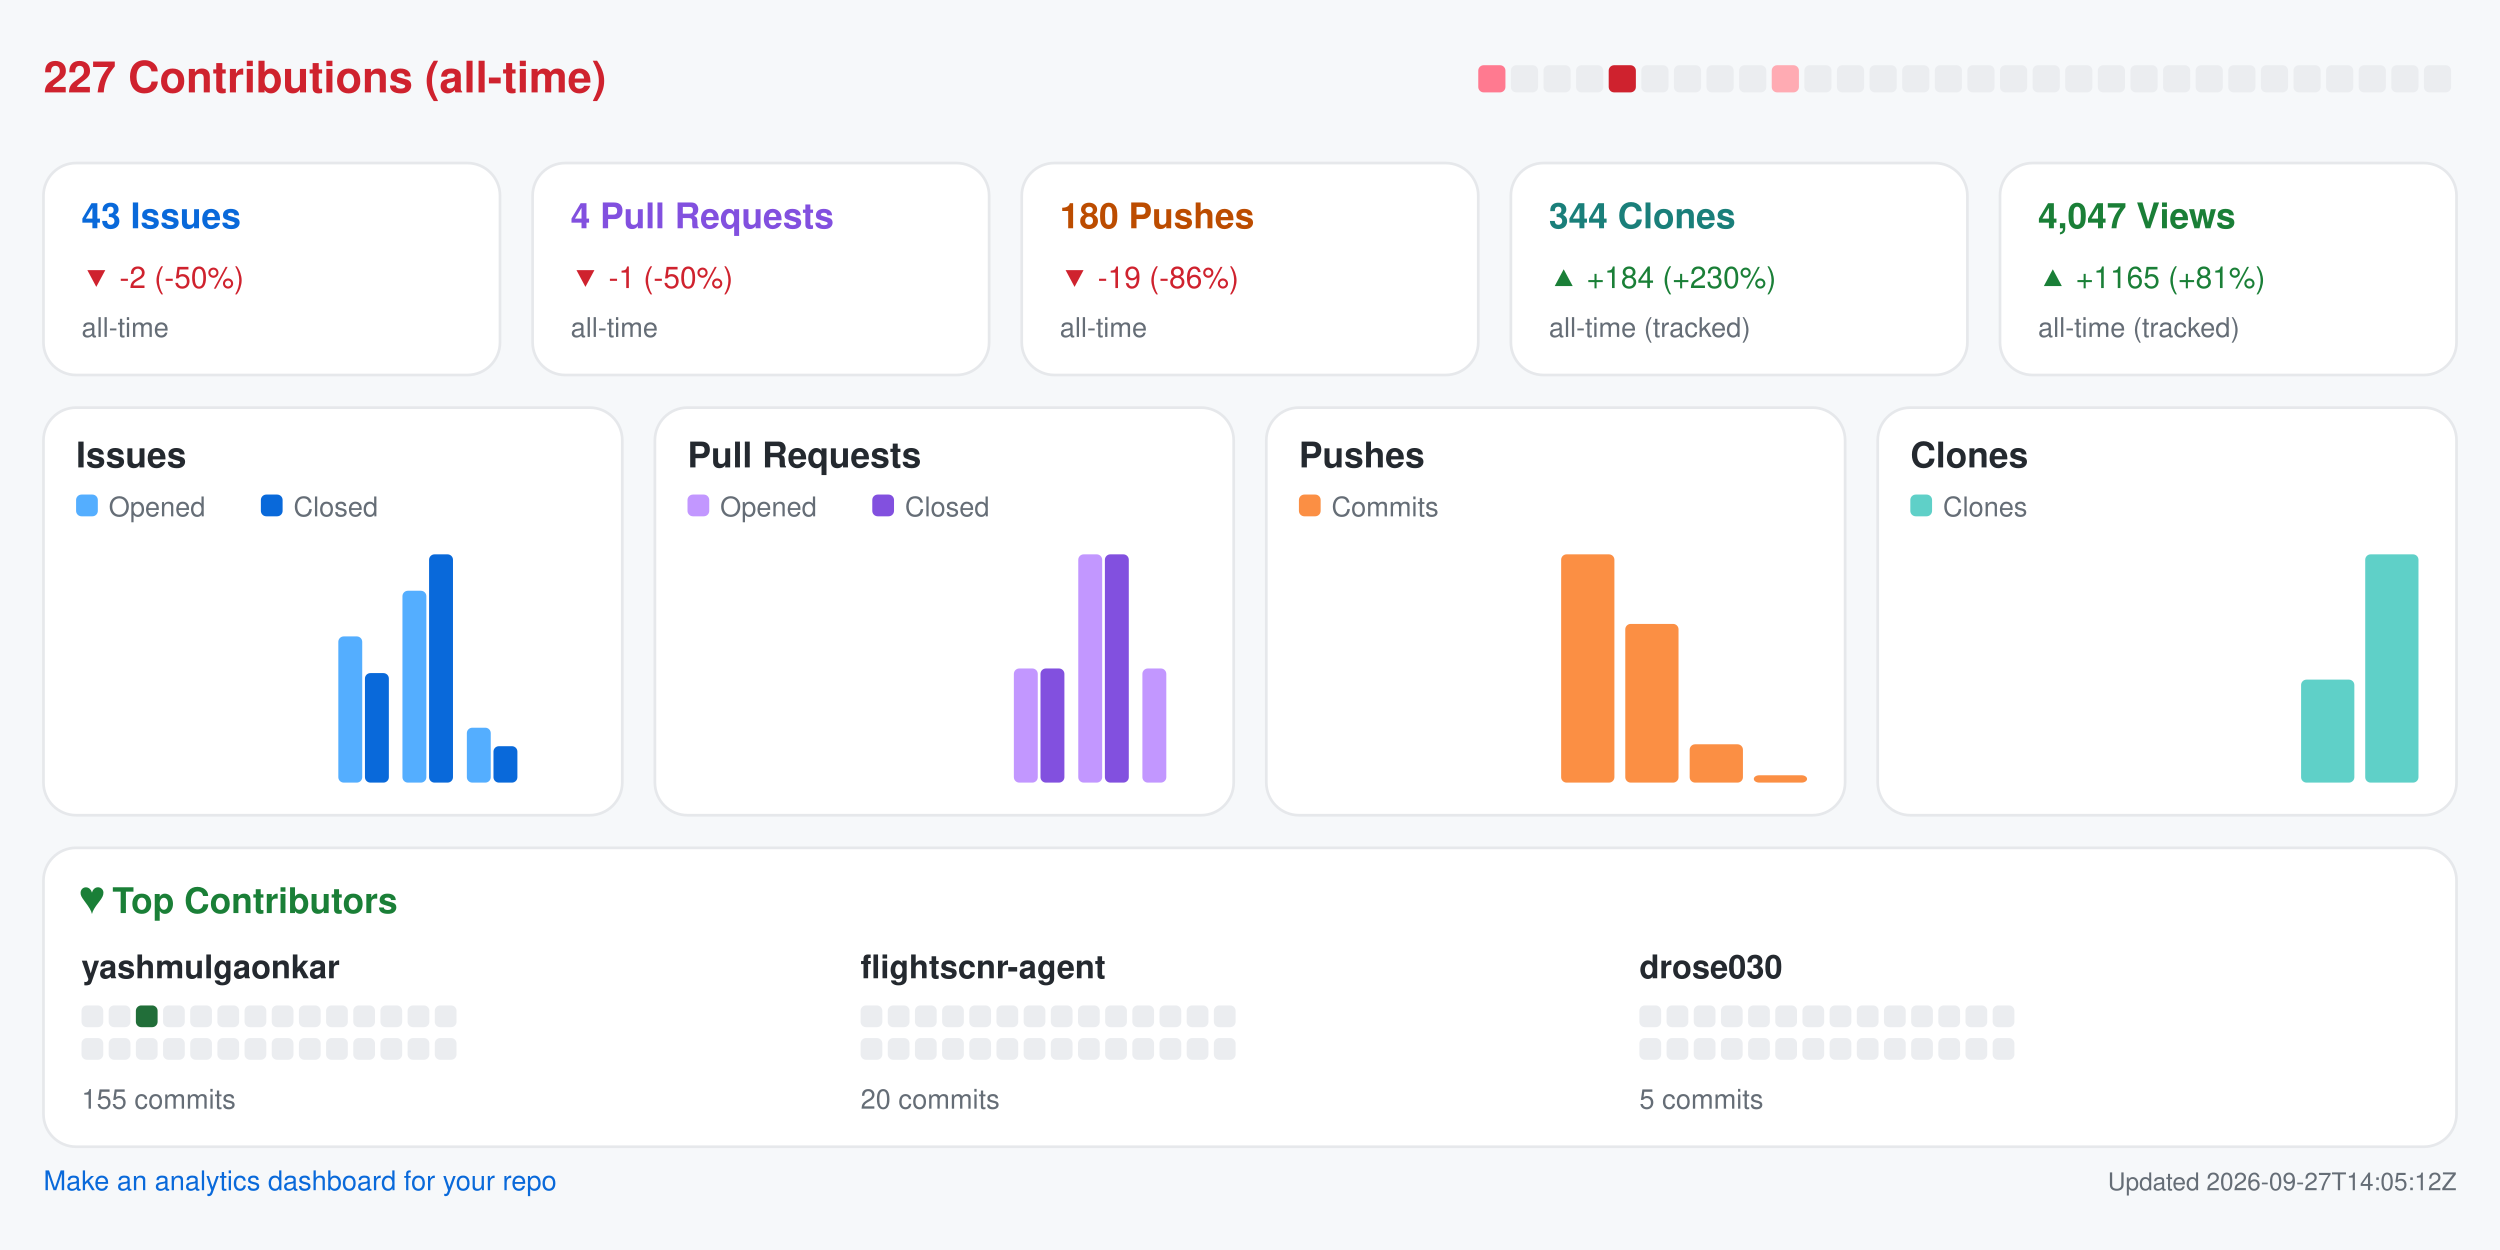
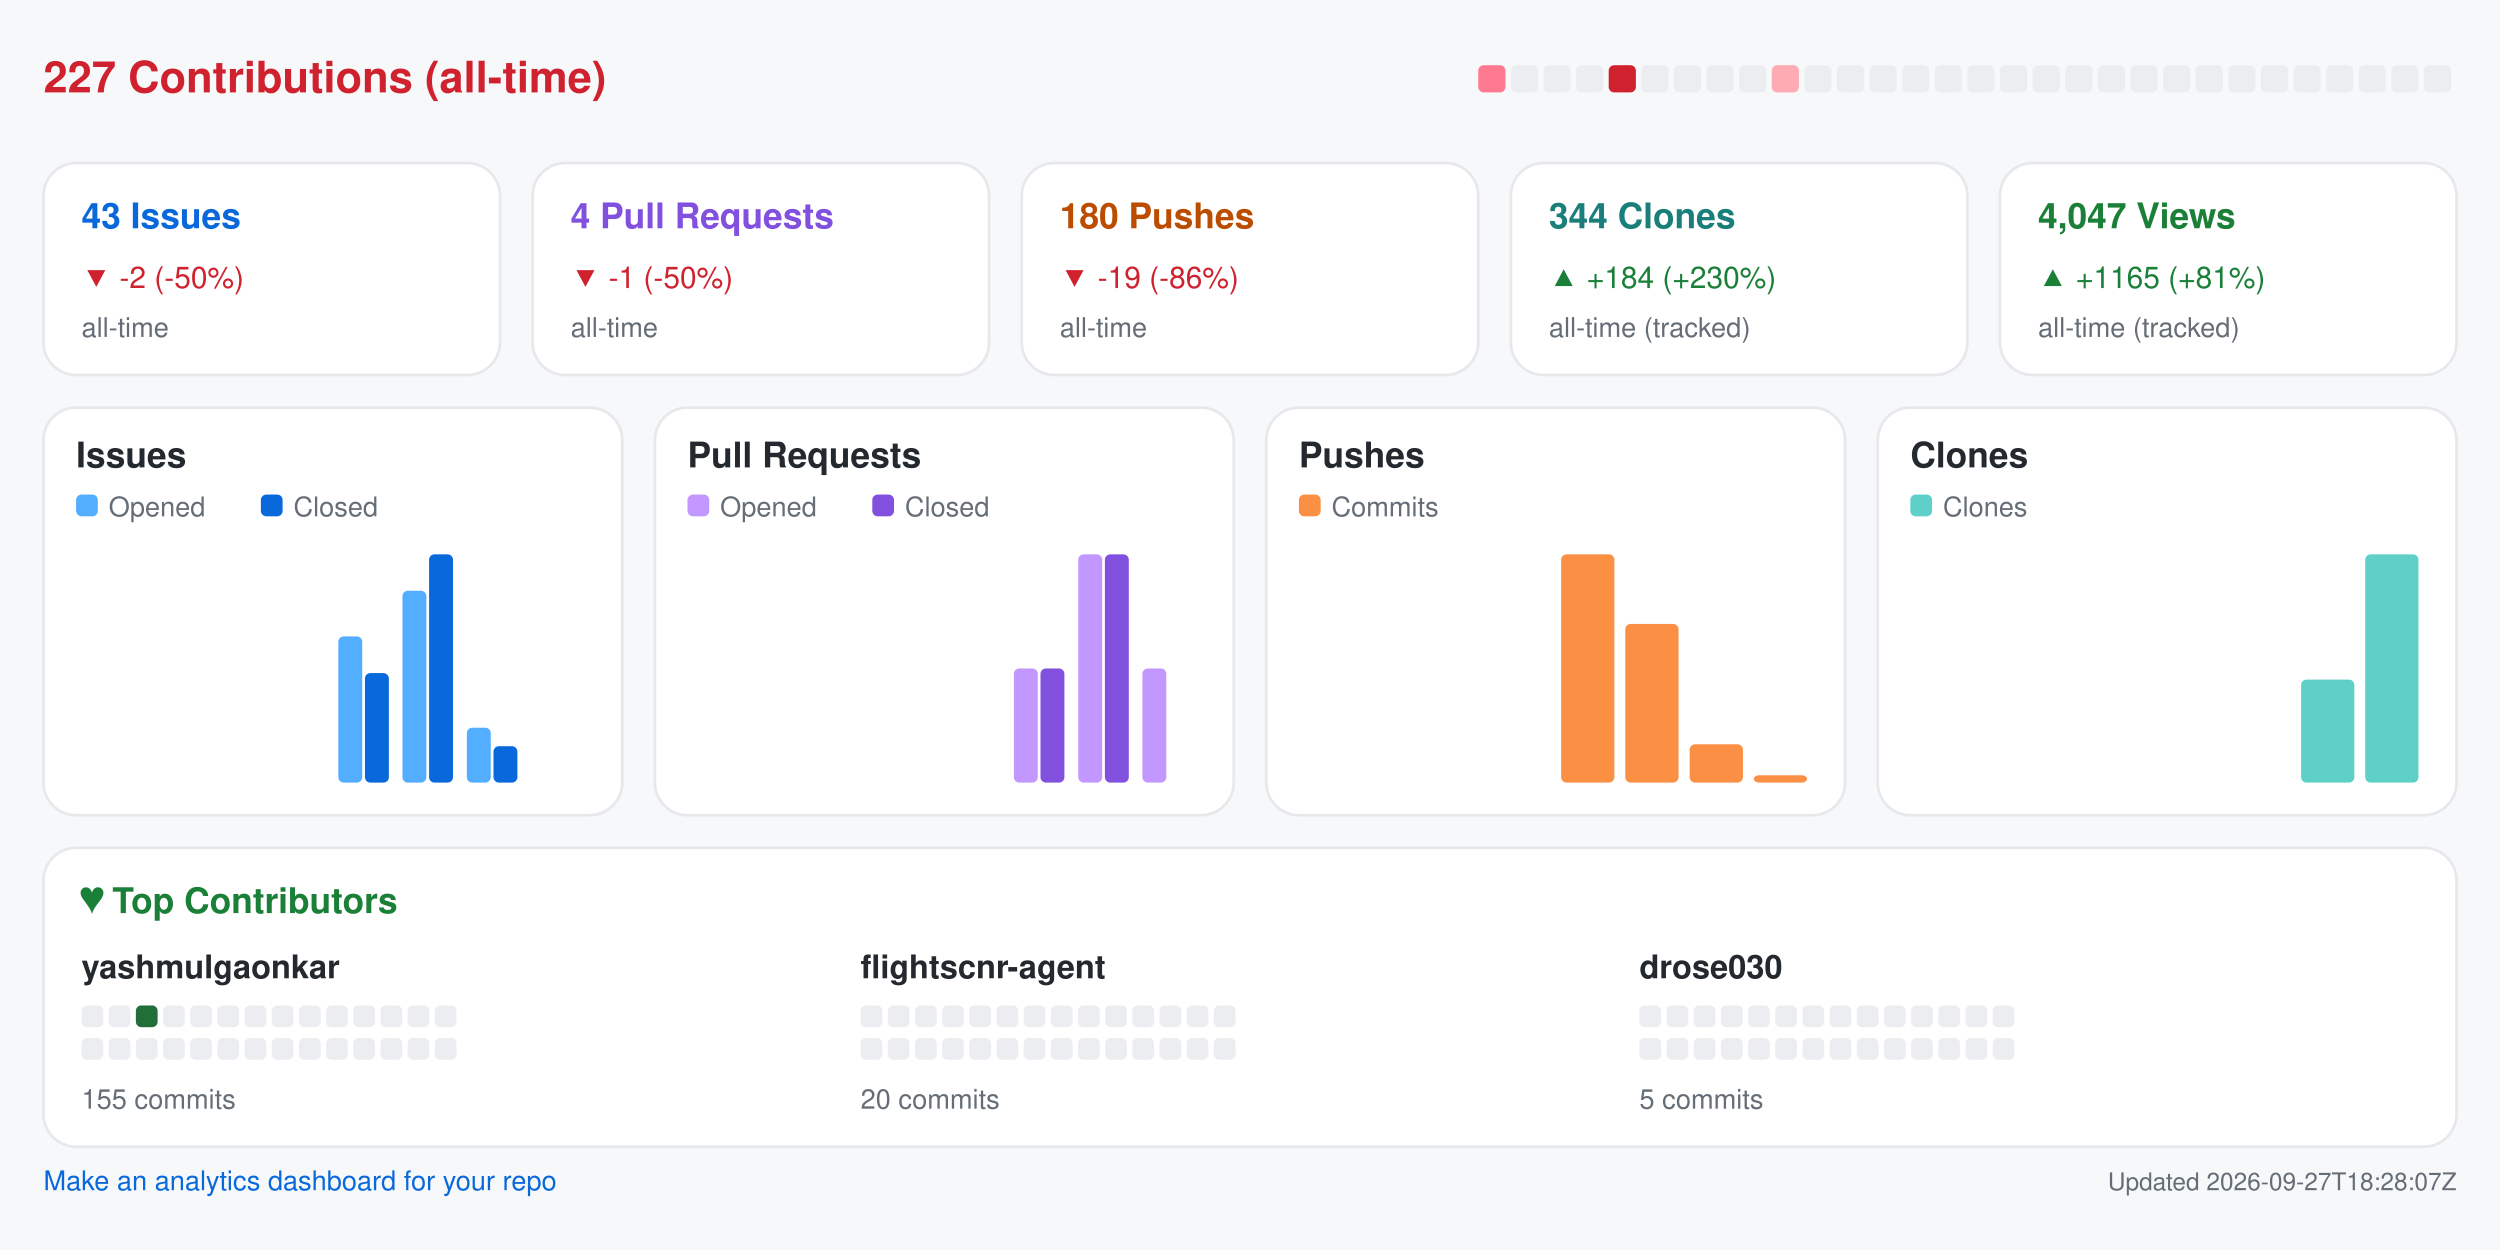
<svg xmlns="http://www.w3.org/2000/svg" width="920" height="460" viewBox="0 0 920 460" role="img" aria-label="Repository analytics for yashmulgaonkar/FlightScnr">
  <rect x="0.0" y="0.0" width="920.0" height="460.0" rx="0" fill="#f6f8fa" />
  <text x="16.0" y="34.0" fill="#cf222e" font-size="16" font-family="-apple-system,BlinkMacSystemFont,Segoe UI,Helvetica,Arial,sans-serif" font-weight="600" text-anchor="start">227 Contributions (all-time)</text>
  <rect x="544.0" y="24.0" width="10.0" height="10.0" rx="2" fill="#ff7a90" />
  <rect x="556.0" y="24.0" width="10.0" height="10.0" rx="2" fill="#ebedf0" />
  <rect x="568.0" y="24.0" width="10.0" height="10.0" rx="2" fill="#ebedf0" />
  <rect x="580.0" y="24.0" width="10.0" height="10.0" rx="2" fill="#ebedf0" />
  <rect x="592.0" y="24.0" width="10.0" height="10.0" rx="2" fill="#cf222e" />
  <rect x="604.0" y="24.0" width="10.0" height="10.0" rx="2" fill="#ebedf0" />
  <rect x="616.0" y="24.0" width="10.0" height="10.0" rx="2" fill="#ebedf0" />
  <rect x="628.0" y="24.0" width="10.0" height="10.0" rx="2" fill="#ebedf0" />
  <rect x="640.0" y="24.0" width="10.0" height="10.0" rx="2" fill="#ebedf0" />
  <rect x="652.0" y="24.0" width="10.0" height="10.0" rx="2" fill="#ffabb3" />
  <rect x="664.0" y="24.0" width="10.0" height="10.0" rx="2" fill="#ebedf0" />
  <rect x="676.0" y="24.0" width="10.0" height="10.0" rx="2" fill="#ebedf0" />
  <rect x="688.0" y="24.0" width="10.0" height="10.0" rx="2" fill="#ebedf0" />
  <rect x="700.0" y="24.0" width="10.0" height="10.0" rx="2" fill="#ebedf0" />
  <rect x="712.0" y="24.0" width="10.0" height="10.0" rx="2" fill="#ebedf0" />
  <rect x="724.0" y="24.0" width="10.0" height="10.0" rx="2" fill="#ebedf0" />
  <rect x="736.0" y="24.0" width="10.0" height="10.0" rx="2" fill="#ebedf0" />
  <rect x="748.0" y="24.0" width="10.0" height="10.0" rx="2" fill="#ebedf0" />
  <rect x="760.0" y="24.0" width="10.0" height="10.0" rx="2" fill="#ebedf0" />
  <rect x="772.0" y="24.0" width="10.0" height="10.0" rx="2" fill="#ebedf0" />
  <rect x="784.0" y="24.0" width="10.0" height="10.0" rx="2" fill="#ebedf0" />
  <rect x="796.0" y="24.0" width="10.0" height="10.0" rx="2" fill="#ebedf0" />
  <rect x="808.0" y="24.0" width="10.0" height="10.0" rx="2" fill="#ebedf0" />
  <rect x="820.0" y="24.0" width="10.0" height="10.0" rx="2" fill="#ebedf0" />
  <rect x="832.0" y="24.0" width="10.0" height="10.0" rx="2" fill="#ebedf0" />
  <rect x="844.0" y="24.0" width="10.0" height="10.0" rx="2" fill="#ebedf0" />
  <rect x="856.0" y="24.0" width="10.0" height="10.0" rx="2" fill="#ebedf0" />
  <rect x="868.0" y="24.0" width="10.0" height="10.0" rx="2" fill="#ebedf0" />
  <rect x="880.0" y="24.0" width="10.0" height="10.0" rx="2" fill="#ebedf0" />
  <rect x="892.0" y="24.0" width="10.0" height="10.0" rx="2" fill="#ebedf0" />
  <rect x="16.0" y="60.0" width="168.0" height="78.0" rx="12" fill="#ffffff" stroke="#e6e8eb" />
  <text x="30.0" y="84.0" fill="#0969da" font-size="13" font-family="-apple-system,BlinkMacSystemFont,Segoe UI,Helvetica,Arial,sans-serif" font-weight="600" text-anchor="start">43 Issues</text>
  <text x="30.0" y="106.0" fill="#cf222e" font-size="11" font-family="-apple-system,BlinkMacSystemFont,Segoe UI,Helvetica,Arial,sans-serif" font-weight="400" text-anchor="start">▼ -2 (-50%)</text>
  <text x="30.0" y="124.0" fill="#656d76" font-size="10" font-family="-apple-system,BlinkMacSystemFont,Segoe UI,Helvetica,Arial,sans-serif" font-weight="400" text-anchor="start">all-time</text>
  <rect x="196.0" y="60.0" width="168.0" height="78.0" rx="12" fill="#ffffff" stroke="#e6e8eb" />
  <text x="210.0" y="84.0" fill="#8250df" font-size="13" font-family="-apple-system,BlinkMacSystemFont,Segoe UI,Helvetica,Arial,sans-serif" font-weight="600" text-anchor="start">4 Pull Requests</text>
  <text x="210.0" y="106.0" fill="#cf222e" font-size="11" font-family="-apple-system,BlinkMacSystemFont,Segoe UI,Helvetica,Arial,sans-serif" font-weight="400" text-anchor="start">▼ -1 (-50%)</text>
  <text x="210.0" y="124.0" fill="#656d76" font-size="10" font-family="-apple-system,BlinkMacSystemFont,Segoe UI,Helvetica,Arial,sans-serif" font-weight="400" text-anchor="start">all-time</text>
  <rect x="376.0" y="60.0" width="168.0" height="78.0" rx="12" fill="#ffffff" stroke="#e6e8eb" />
  <text x="390.0" y="84.0" fill="#bc4c00" font-size="13" font-family="-apple-system,BlinkMacSystemFont,Segoe UI,Helvetica,Arial,sans-serif" font-weight="600" text-anchor="start">180 Pushes</text>
  <text x="390.0" y="106.0" fill="#cf222e" font-size="11" font-family="-apple-system,BlinkMacSystemFont,Segoe UI,Helvetica,Arial,sans-serif" font-weight="400" text-anchor="start">▼ -19 (-86%)</text>
  <text x="390.0" y="124.0" fill="#656d76" font-size="10" font-family="-apple-system,BlinkMacSystemFont,Segoe UI,Helvetica,Arial,sans-serif" font-weight="400" text-anchor="start">all-time</text>
  <rect x="556.0" y="60.0" width="168.0" height="78.0" rx="12" fill="#ffffff" stroke="#e6e8eb" />
  <text x="570.0" y="84.0" fill="#1a7f7a" font-size="13" font-family="-apple-system,BlinkMacSystemFont,Segoe UI,Helvetica,Arial,sans-serif" font-weight="600" text-anchor="start">344 Clones</text>
  <text x="570.0" y="106.0" fill="#1a7f37" font-size="11" font-family="-apple-system,BlinkMacSystemFont,Segoe UI,Helvetica,Arial,sans-serif" font-weight="400" text-anchor="start">▲ +184 (+230%)</text>
  <text x="570.0" y="124.0" fill="#656d76" font-size="10" font-family="-apple-system,BlinkMacSystemFont,Segoe UI,Helvetica,Arial,sans-serif" font-weight="400" text-anchor="start">all-time (tracked)</text>
  <rect x="736.0" y="60.0" width="168.0" height="78.0" rx="12" fill="#ffffff" stroke="#e6e8eb" />
  <text x="750.0" y="84.0" fill="#1a7f37" font-size="13" font-family="-apple-system,BlinkMacSystemFont,Segoe UI,Helvetica,Arial,sans-serif" font-weight="600" text-anchor="start">4,047 Views</text>
  <text x="750.0" y="106.0" fill="#1a7f37" font-size="11" font-family="-apple-system,BlinkMacSystemFont,Segoe UI,Helvetica,Arial,sans-serif" font-weight="400" text-anchor="start">▲ +1165 (+81%)</text>
  <text x="750.0" y="124.0" fill="#656d76" font-size="10" font-family="-apple-system,BlinkMacSystemFont,Segoe UI,Helvetica,Arial,sans-serif" font-weight="400" text-anchor="start">all-time (tracked)</text>
  <rect x="16.0" y="150.0" width="213.0" height="150.0" rx="12" fill="#ffffff" stroke="#e6e8eb" />
  <text x="28.0" y="172.0" fill="#24292f" font-size="13" font-family="-apple-system,BlinkMacSystemFont,Segoe UI,Helvetica,Arial,sans-serif" font-weight="600" text-anchor="start">Issues</text>
  <rect x="28.0" y="182.0" width="8.0" height="8.0" rx="2" fill="#54aeff" />
  <text x="40.0" y="190.0" fill="#656d76" font-size="10" font-family="-apple-system,BlinkMacSystemFont,Segoe UI,Helvetica,Arial,sans-serif" font-weight="400" text-anchor="start">Opened</text>
  <rect x="96.0" y="182.0" width="8.0" height="8.0" rx="2" fill="#0969da" />
  <text x="108.0" y="190.0" fill="#656d76" font-size="10" font-family="-apple-system,BlinkMacSystemFont,Segoe UI,Helvetica,Arial,sans-serif" font-weight="400" text-anchor="start">Closed</text>
  <rect x="30.0" y="288.0" width="8.8" height="0.0" rx="2" fill="#54aeff" />
  <rect x="39.8" y="288.0" width="8.8" height="0.0" rx="2" fill="#0969da" />
  <rect x="53.6" y="288.0" width="8.8" height="0.0" rx="2" fill="#54aeff" />
  <rect x="63.4" y="288.0" width="8.8" height="0.0" rx="2" fill="#0969da" />
  <rect x="77.2" y="288.0" width="8.8" height="0.0" rx="2" fill="#54aeff" />
  <rect x="87.1" y="288.0" width="8.8" height="0.0" rx="2" fill="#0969da" />
  <rect x="100.9" y="288.0" width="8.8" height="0.0" rx="2" fill="#54aeff" />
  <rect x="110.7" y="288.0" width="8.8" height="0.0" rx="2" fill="#0969da" />
  <rect x="124.5" y="234.2" width="8.8" height="53.8" rx="2" fill="#54aeff" />
  <rect x="134.3" y="247.7" width="8.8" height="40.3" rx="2" fill="#0969da" />
  <rect x="148.1" y="217.4" width="8.8" height="70.6" rx="2" fill="#54aeff" />
  <rect x="157.9" y="204.0" width="8.8" height="84.0" rx="2" fill="#0969da" />
  <rect x="171.8" y="267.8" width="8.8" height="20.2" rx="2" fill="#54aeff" />
  <rect x="181.6" y="274.6" width="8.8" height="13.4" rx="2" fill="#0969da" />
  <rect x="195.4" y="288.0" width="8.8" height="0.0" rx="2" fill="#54aeff" />
  <rect x="205.2" y="288.0" width="8.8" height="0.0" rx="2" fill="#0969da" />
  <rect x="241.0" y="150.0" width="213.0" height="150.0" rx="12" fill="#ffffff" stroke="#e6e8eb" />
  <text x="253.0" y="172.0" fill="#24292f" font-size="13" font-family="-apple-system,BlinkMacSystemFont,Segoe UI,Helvetica,Arial,sans-serif" font-weight="600" text-anchor="start">Pull Requests</text>
  <rect x="253.0" y="182.0" width="8.0" height="8.0" rx="2" fill="#c297ff" />
  <text x="265.0" y="190.0" fill="#656d76" font-size="10" font-family="-apple-system,BlinkMacSystemFont,Segoe UI,Helvetica,Arial,sans-serif" font-weight="400" text-anchor="start">Opened</text>
  <rect x="321.0" y="182.0" width="8.0" height="8.0" rx="2" fill="#8250df" />
  <text x="333.0" y="190.0" fill="#656d76" font-size="10" font-family="-apple-system,BlinkMacSystemFont,Segoe UI,Helvetica,Arial,sans-serif" font-weight="400" text-anchor="start">Closed</text>
  <rect x="255.0" y="288.0" width="8.8" height="0.0" rx="2" fill="#c297ff" />
  <rect x="264.8" y="288.0" width="8.8" height="0.0" rx="2" fill="#8250df" />
  <rect x="278.6" y="288.0" width="8.8" height="0.0" rx="2" fill="#c297ff" />
  <rect x="288.4" y="288.0" width="8.8" height="0.0" rx="2" fill="#8250df" />
  <rect x="302.2" y="288.0" width="8.8" height="0.0" rx="2" fill="#c297ff" />
  <rect x="312.1" y="288.0" width="8.8" height="0.0" rx="2" fill="#8250df" />
  <rect x="325.9" y="288.0" width="8.8" height="0.0" rx="2" fill="#c297ff" />
  <rect x="335.7" y="288.0" width="8.8" height="0.0" rx="2" fill="#8250df" />
  <rect x="349.5" y="288.0" width="8.8" height="0.0" rx="2" fill="#c297ff" />
  <rect x="359.3" y="288.0" width="8.8" height="0.0" rx="2" fill="#8250df" />
  <rect x="373.1" y="246.0" width="8.8" height="42.0" rx="2" fill="#c297ff" />
  <rect x="382.9" y="246.0" width="8.8" height="42.0" rx="2" fill="#8250df" />
  <rect x="396.8" y="204.0" width="8.8" height="84.0" rx="2" fill="#c297ff" />
  <rect x="406.6" y="204.0" width="8.8" height="84.0" rx="2" fill="#8250df" />
  <rect x="420.4" y="246.0" width="8.8" height="42.0" rx="2" fill="#c297ff" />
  <rect x="430.2" y="288.0" width="8.8" height="0.0" rx="2" fill="#8250df" />
  <rect x="466.0" y="150.0" width="213.0" height="150.0" rx="12" fill="#ffffff" stroke="#e6e8eb" />
  <text x="478.0" y="172.0" fill="#24292f" font-size="13" font-family="-apple-system,BlinkMacSystemFont,Segoe UI,Helvetica,Arial,sans-serif" font-weight="600" text-anchor="start">Pushes</text>
  <rect x="478.0" y="182.0" width="8.0" height="8.0" rx="2" fill="#fb8f44" />
  <text x="490.0" y="190.0" fill="#656d76" font-size="10" font-family="-apple-system,BlinkMacSystemFont,Segoe UI,Helvetica,Arial,sans-serif" font-weight="400" text-anchor="start">Commits</text>
  <rect x="480.0" y="288.0" width="19.6" height="0.0" rx="2" fill="#fb8f44" />
  <rect x="503.6" y="288.0" width="19.6" height="0.0" rx="2" fill="#fb8f44" />
  <rect x="527.2" y="288.0" width="19.6" height="0.0" rx="2" fill="#fb8f44" />
  <rect x="550.9" y="288.0" width="19.6" height="0.0" rx="2" fill="#fb8f44" />
  <rect x="574.5" y="204.0" width="19.6" height="84.0" rx="2" fill="#fb8f44" />
  <rect x="598.1" y="229.6" width="19.6" height="58.4" rx="2" fill="#fb8f44" />
  <rect x="621.8" y="273.9" width="19.6" height="14.1" rx="2" fill="#fb8f44" />
  <rect x="645.4" y="285.3" width="19.6" height="2.7" rx="2" fill="#fb8f44" />
  <rect x="691.0" y="150.0" width="213.0" height="150.0" rx="12" fill="#ffffff" stroke="#e6e8eb" />
  <text x="703.0" y="172.0" fill="#24292f" font-size="13" font-family="-apple-system,BlinkMacSystemFont,Segoe UI,Helvetica,Arial,sans-serif" font-weight="600" text-anchor="start">Clones</text>
  <rect x="703.0" y="182.0" width="8.0" height="8.0" rx="2" fill="#5fd0c8" />
  <text x="715.0" y="190.0" fill="#656d76" font-size="10" font-family="-apple-system,BlinkMacSystemFont,Segoe UI,Helvetica,Arial,sans-serif" font-weight="400" text-anchor="start">Clones</text>
  <rect x="705.0" y="288.0" width="19.6" height="0.0" rx="2" fill="#5fd0c8" />
  <rect x="728.6" y="288.0" width="19.6" height="0.0" rx="2" fill="#5fd0c8" />
  <rect x="752.2" y="288.0" width="19.6" height="0.0" rx="2" fill="#5fd0c8" />
  <rect x="775.9" y="288.0" width="19.6" height="0.0" rx="2" fill="#5fd0c8" />
  <rect x="799.5" y="288.0" width="19.6" height="0.0" rx="2" fill="#5fd0c8" />
  <rect x="823.1" y="288.0" width="19.6" height="0.0" rx="2" fill="#5fd0c8" />
  <rect x="846.8" y="250.1" width="19.6" height="37.9" rx="2" fill="#5fd0c8" />
  <rect x="870.4" y="204.0" width="19.6" height="84.0" rx="2" fill="#5fd0c8" />
  <rect x="16.0" y="312.0" width="888.0" height="110.0" rx="12" fill="#ffffff" stroke="#e6e8eb" />
  <text x="30.0" y="336.0" fill="#1a7f37" font-size="13" font-family="-apple-system,BlinkMacSystemFont,Segoe UI,Helvetica,Arial,sans-serif" font-weight="600" text-anchor="start">♥  Top Contributors</text>
  <text x="30.0" y="360.0" fill="#24292f" font-size="12" font-family="-apple-system,BlinkMacSystemFont,Segoe UI,Helvetica,Arial,sans-serif" font-weight="600" text-anchor="start">yashmulgaonkar</text>
  <rect x="30.0" y="370.0" width="8.0" height="8.0" rx="2" fill="#ebedf0" />
  <rect x="40.0" y="370.0" width="8.0" height="8.0" rx="2" fill="#ebedf0" />
  <rect x="50.0" y="370.0" width="8.0" height="8.0" rx="2" fill="#216e39" />
  <rect x="60.0" y="370.0" width="8.0" height="8.0" rx="2" fill="#ebedf0" />
  <rect x="70.0" y="370.0" width="8.0" height="8.0" rx="2" fill="#ebedf0" />
  <rect x="80.0" y="370.0" width="8.0" height="8.0" rx="2" fill="#ebedf0" />
  <rect x="90.0" y="370.0" width="8.0" height="8.0" rx="2" fill="#ebedf0" />
  <rect x="100.0" y="370.0" width="8.0" height="8.0" rx="2" fill="#ebedf0" />
  <rect x="110.0" y="370.0" width="8.0" height="8.0" rx="2" fill="#ebedf0" />
  <rect x="120.0" y="370.0" width="8.0" height="8.0" rx="2" fill="#ebedf0" />
  <rect x="130.0" y="370.0" width="8.0" height="8.0" rx="2" fill="#ebedf0" />
  <rect x="140.0" y="370.0" width="8.0" height="8.0" rx="2" fill="#ebedf0" />
  <rect x="150.0" y="370.0" width="8.0" height="8.0" rx="2" fill="#ebedf0" />
  <rect x="160.0" y="370.0" width="8.0" height="8.0" rx="2" fill="#ebedf0" />
  <rect x="30.0" y="382.0" width="8.0" height="8.0" rx="2" fill="#ebedf0" />
  <rect x="40.0" y="382.0" width="8.0" height="8.0" rx="2" fill="#ebedf0" />
  <rect x="50.0" y="382.0" width="8.0" height="8.0" rx="2" fill="#ebedf0" />
  <rect x="60.0" y="382.0" width="8.0" height="8.0" rx="2" fill="#ebedf0" />
  <rect x="70.0" y="382.0" width="8.0" height="8.0" rx="2" fill="#ebedf0" />
  <rect x="80.0" y="382.0" width="8.0" height="8.0" rx="2" fill="#ebedf0" />
  <rect x="90.0" y="382.0" width="8.0" height="8.0" rx="2" fill="#ebedf0" />
  <rect x="100.0" y="382.0" width="8.0" height="8.0" rx="2" fill="#ebedf0" />
  <rect x="110.0" y="382.0" width="8.0" height="8.0" rx="2" fill="#ebedf0" />
  <rect x="120.0" y="382.0" width="8.0" height="8.0" rx="2" fill="#ebedf0" />
  <rect x="130.0" y="382.0" width="8.0" height="8.0" rx="2" fill="#ebedf0" />
  <rect x="140.0" y="382.0" width="8.0" height="8.0" rx="2" fill="#ebedf0" />
  <rect x="150.0" y="382.0" width="8.0" height="8.0" rx="2" fill="#ebedf0" />
  <rect x="160.0" y="382.0" width="8.0" height="8.0" rx="2" fill="#ebedf0" />
  <text x="30.0" y="408.0" fill="#656d76" font-size="10" font-family="-apple-system,BlinkMacSystemFont,Segoe UI,Helvetica,Arial,sans-serif" font-weight="400" text-anchor="start">155 commits</text>
  <text x="316.7" y="360.0" fill="#24292f" font-size="12" font-family="-apple-system,BlinkMacSystemFont,Segoe UI,Helvetica,Arial,sans-serif" font-weight="600" text-anchor="start">flightscnr-agent</text>
  <rect x="316.7" y="370.0" width="8.0" height="8.0" rx="2" fill="#ebedf0" />
  <rect x="326.7" y="370.0" width="8.0" height="8.0" rx="2" fill="#ebedf0" />
  <rect x="336.7" y="370.0" width="8.0" height="8.0" rx="2" fill="#ebedf0" />
  <rect x="346.7" y="370.0" width="8.0" height="8.0" rx="2" fill="#ebedf0" />
  <rect x="356.7" y="370.0" width="8.0" height="8.0" rx="2" fill="#ebedf0" />
  <rect x="366.7" y="370.0" width="8.0" height="8.0" rx="2" fill="#ebedf0" />
  <rect x="376.7" y="370.0" width="8.0" height="8.0" rx="2" fill="#ebedf0" />
  <rect x="386.7" y="370.0" width="8.0" height="8.0" rx="2" fill="#ebedf0" />
  <rect x="396.7" y="370.0" width="8.0" height="8.0" rx="2" fill="#ebedf0" />
  <rect x="406.7" y="370.0" width="8.0" height="8.0" rx="2" fill="#ebedf0" />
  <rect x="416.7" y="370.0" width="8.0" height="8.0" rx="2" fill="#ebedf0" />
  <rect x="426.7" y="370.0" width="8.0" height="8.0" rx="2" fill="#ebedf0" />
  <rect x="436.7" y="370.0" width="8.0" height="8.0" rx="2" fill="#ebedf0" />
  <rect x="446.7" y="370.0" width="8.0" height="8.0" rx="2" fill="#ebedf0" />
  <rect x="316.7" y="382.0" width="8.0" height="8.0" rx="2" fill="#ebedf0" />
  <rect x="326.7" y="382.0" width="8.0" height="8.0" rx="2" fill="#ebedf0" />
  <rect x="336.7" y="382.0" width="8.0" height="8.0" rx="2" fill="#ebedf0" />
  <rect x="346.7" y="382.0" width="8.0" height="8.0" rx="2" fill="#ebedf0" />
  <rect x="356.7" y="382.0" width="8.0" height="8.0" rx="2" fill="#ebedf0" />
  <rect x="366.7" y="382.0" width="8.0" height="8.0" rx="2" fill="#ebedf0" />
  <rect x="376.7" y="382.0" width="8.0" height="8.0" rx="2" fill="#ebedf0" />
  <rect x="386.7" y="382.0" width="8.0" height="8.0" rx="2" fill="#ebedf0" />
  <rect x="396.7" y="382.0" width="8.0" height="8.0" rx="2" fill="#ebedf0" />
  <rect x="406.7" y="382.0" width="8.0" height="8.0" rx="2" fill="#ebedf0" />
  <rect x="416.7" y="382.0" width="8.0" height="8.0" rx="2" fill="#ebedf0" />
  <rect x="426.7" y="382.0" width="8.0" height="8.0" rx="2" fill="#ebedf0" />
  <rect x="436.7" y="382.0" width="8.0" height="8.0" rx="2" fill="#ebedf0" />
  <rect x="446.7" y="382.0" width="8.0" height="8.0" rx="2" fill="#ebedf0" />
  <text x="316.7" y="408.0" fill="#656d76" font-size="10" font-family="-apple-system,BlinkMacSystemFont,Segoe UI,Helvetica,Arial,sans-serif" font-weight="400" text-anchor="start">20 commits</text>
  <text x="603.3" y="360.0" fill="#24292f" font-size="12" font-family="-apple-system,BlinkMacSystemFont,Segoe UI,Helvetica,Arial,sans-serif" font-weight="600" text-anchor="start">drose030</text>
  <rect x="603.3" y="370.0" width="8.0" height="8.0" rx="2" fill="#ebedf0" />
  <rect x="613.3" y="370.0" width="8.0" height="8.0" rx="2" fill="#ebedf0" />
  <rect x="623.3" y="370.0" width="8.0" height="8.0" rx="2" fill="#ebedf0" />
  <rect x="633.3" y="370.0" width="8.0" height="8.0" rx="2" fill="#ebedf0" />
  <rect x="643.3" y="370.0" width="8.0" height="8.0" rx="2" fill="#ebedf0" />
  <rect x="653.3" y="370.0" width="8.0" height="8.0" rx="2" fill="#ebedf0" />
  <rect x="663.3" y="370.0" width="8.0" height="8.0" rx="2" fill="#ebedf0" />
  <rect x="673.3" y="370.0" width="8.0" height="8.0" rx="2" fill="#ebedf0" />
  <rect x="683.3" y="370.0" width="8.0" height="8.0" rx="2" fill="#ebedf0" />
  <rect x="693.3" y="370.0" width="8.0" height="8.0" rx="2" fill="#ebedf0" />
  <rect x="703.3" y="370.0" width="8.0" height="8.0" rx="2" fill="#ebedf0" />
  <rect x="713.3" y="370.0" width="8.0" height="8.0" rx="2" fill="#ebedf0" />
  <rect x="723.3" y="370.0" width="8.0" height="8.0" rx="2" fill="#ebedf0" />
  <rect x="733.3" y="370.0" width="8.0" height="8.0" rx="2" fill="#ebedf0" />
  <rect x="603.3" y="382.0" width="8.0" height="8.0" rx="2" fill="#ebedf0" />
  <rect x="613.3" y="382.0" width="8.0" height="8.0" rx="2" fill="#ebedf0" />
  <rect x="623.3" y="382.0" width="8.0" height="8.0" rx="2" fill="#ebedf0" />
  <rect x="633.3" y="382.0" width="8.0" height="8.0" rx="2" fill="#ebedf0" />
  <rect x="643.3" y="382.0" width="8.0" height="8.0" rx="2" fill="#ebedf0" />
  <rect x="653.3" y="382.0" width="8.0" height="8.0" rx="2" fill="#ebedf0" />
  <rect x="663.3" y="382.0" width="8.0" height="8.0" rx="2" fill="#ebedf0" />
  <rect x="673.3" y="382.0" width="8.0" height="8.0" rx="2" fill="#ebedf0" />
  <rect x="683.3" y="382.0" width="8.0" height="8.0" rx="2" fill="#ebedf0" />
  <rect x="693.3" y="382.0" width="8.0" height="8.0" rx="2" fill="#ebedf0" />
  <rect x="703.3" y="382.0" width="8.0" height="8.0" rx="2" fill="#ebedf0" />
  <rect x="713.3" y="382.0" width="8.0" height="8.0" rx="2" fill="#ebedf0" />
  <rect x="723.3" y="382.0" width="8.0" height="8.0" rx="2" fill="#ebedf0" />
  <rect x="733.3" y="382.0" width="8.0" height="8.0" rx="2" fill="#ebedf0" />
  <text x="603.3" y="408.0" fill="#656d76" font-size="10" font-family="-apple-system,BlinkMacSystemFont,Segoe UI,Helvetica,Arial,sans-serif" font-weight="400" text-anchor="start">5 commits</text>
  <a href="https://github.com/yashmulgaonkar/repo-analytics" target="_blank" rel="noopener noreferrer">
    <text x="16.0" y="438.0" fill="#0969da" font-size="10" font-family="-apple-system,BlinkMacSystemFont,Segoe UI,Helvetica,Arial,sans-serif" font-weight="400" text-anchor="start">Make an analytics dashboard for your repo</text>
  </a>
-   <text x="904.0" y="438.0" fill="#656d76" font-size="9" font-family="-apple-system,BlinkMacSystemFont,Segoe UI,Helvetica,Arial,sans-serif" font-weight="400" text-anchor="end">Updated 2026-09-27T14:05:12Z</text>
+   <text x="904.0" y="438.0" fill="#656d76" font-size="9" font-family="-apple-system,BlinkMacSystemFont,Segoe UI,Helvetica,Arial,sans-serif" font-weight="400" text-anchor="end">Updated 2026-09-27T18:28:07Z</text>
</svg>
